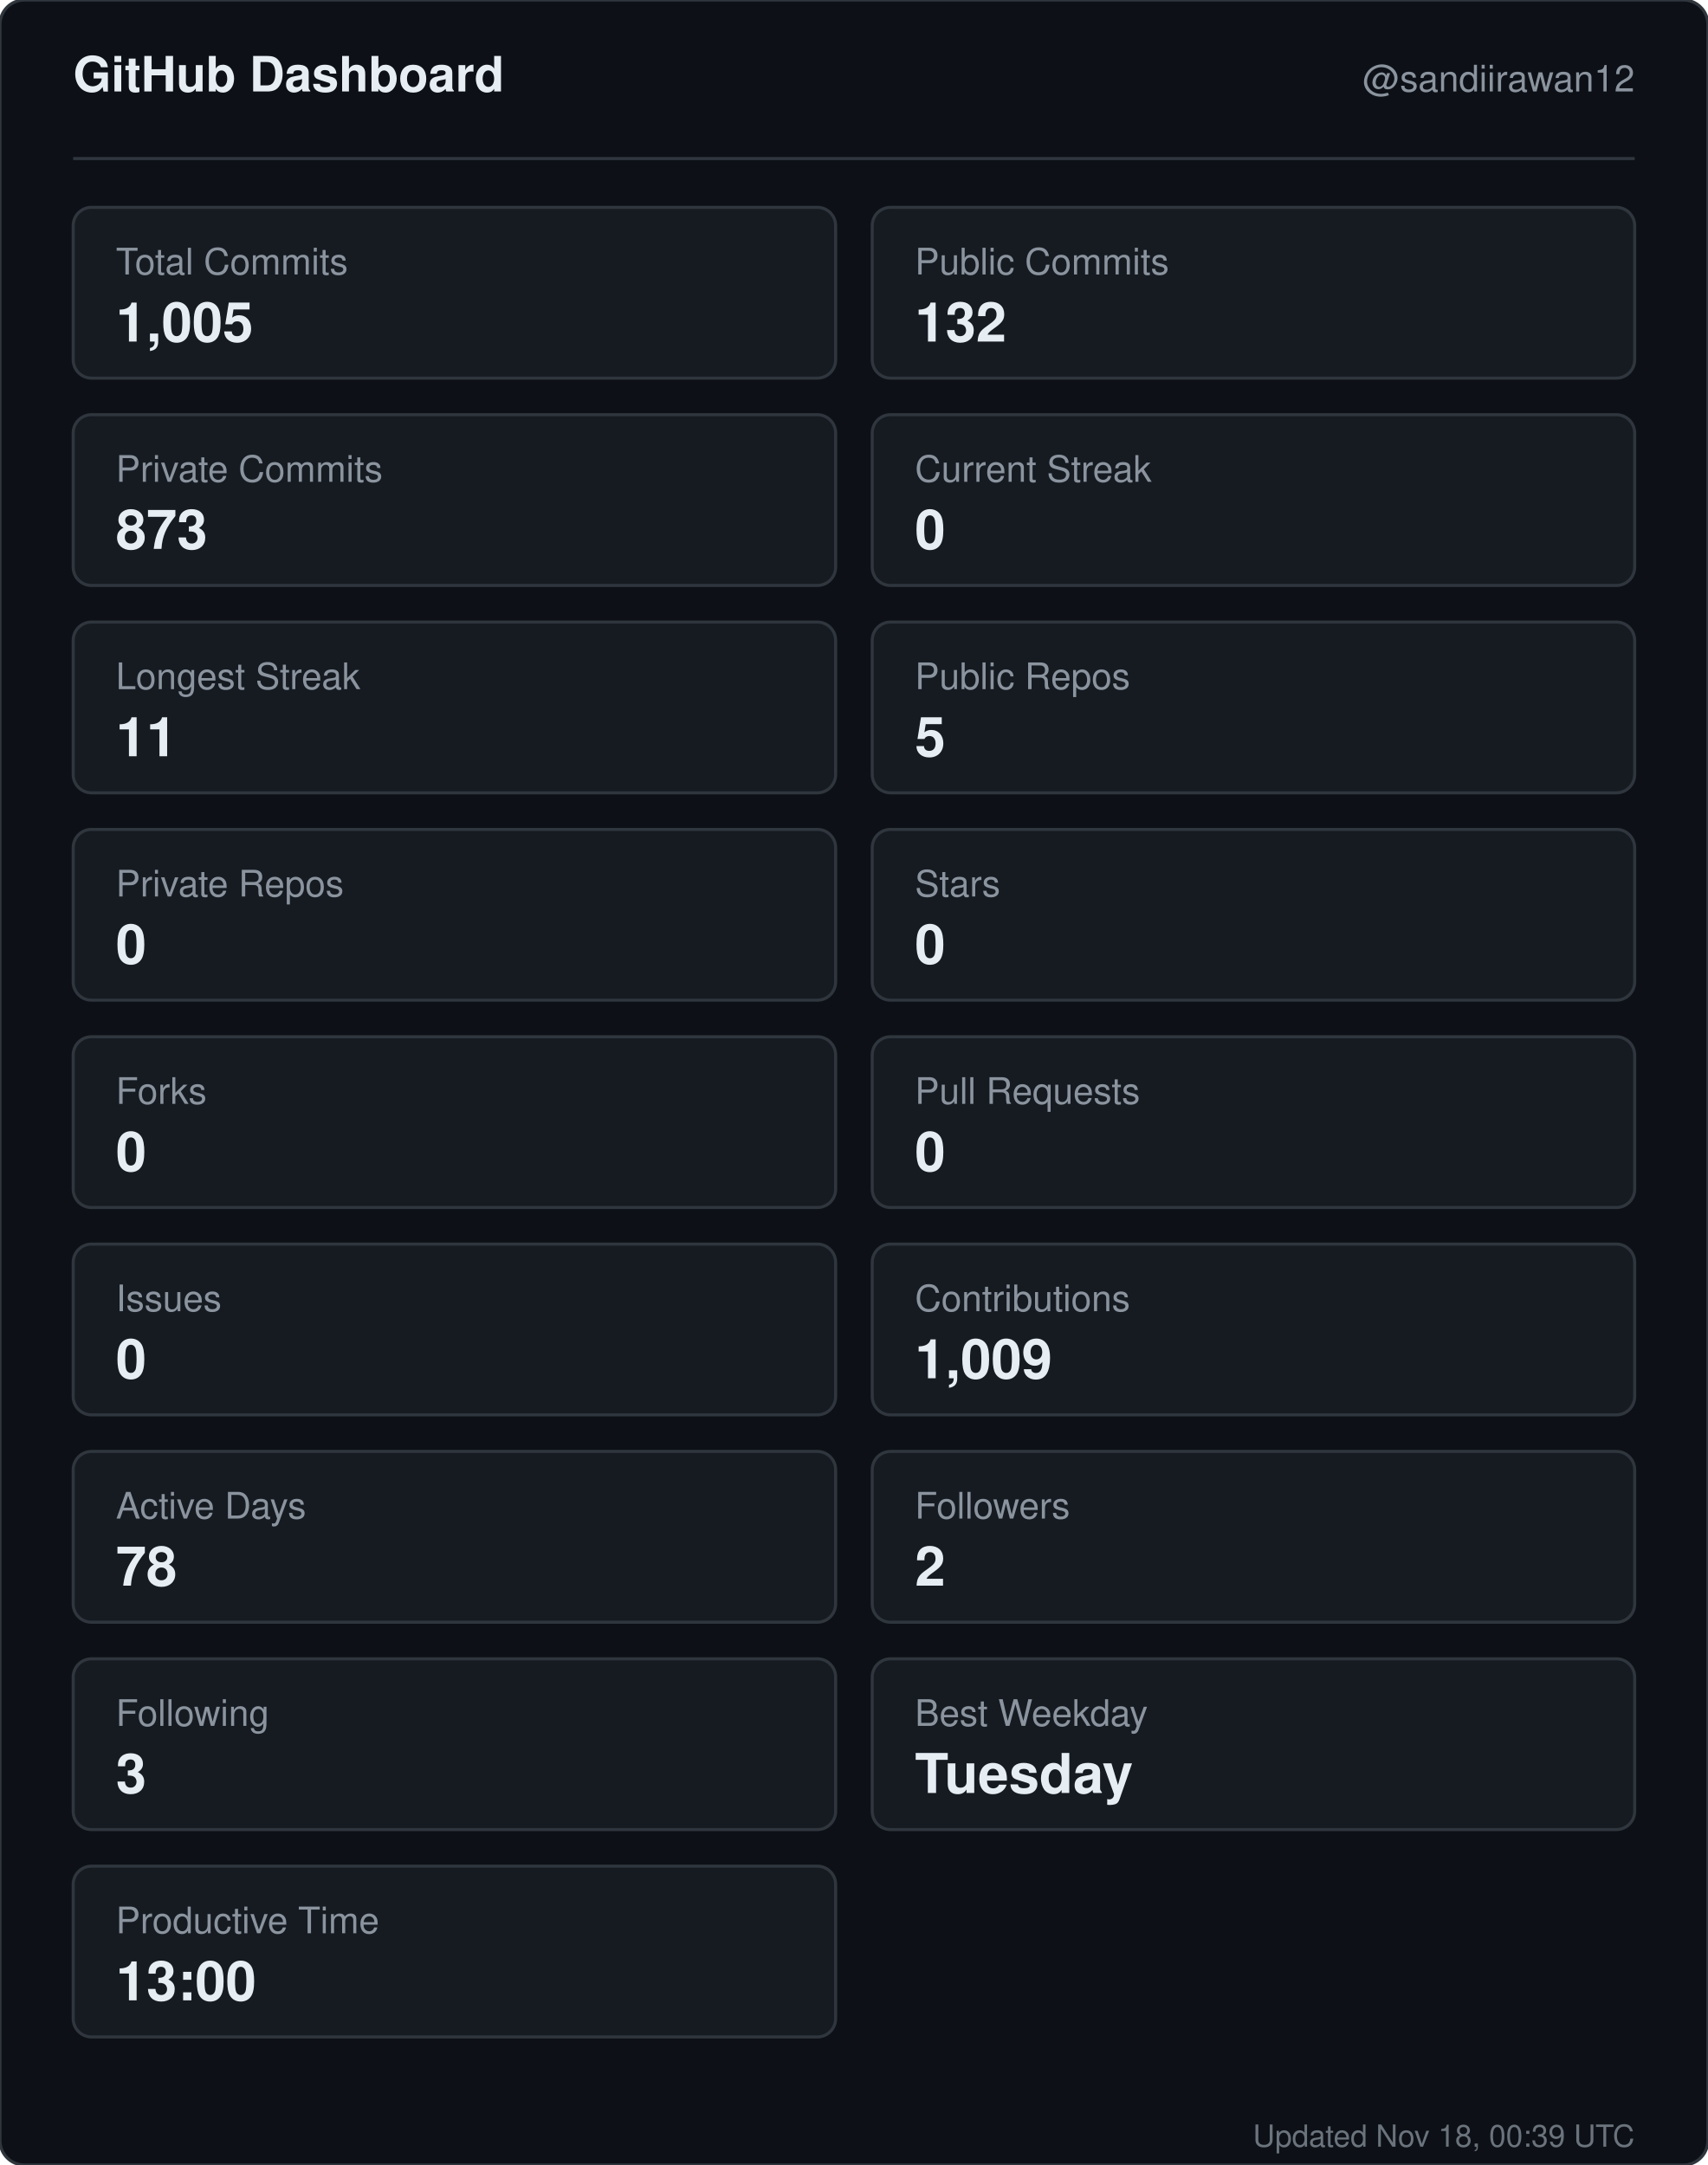
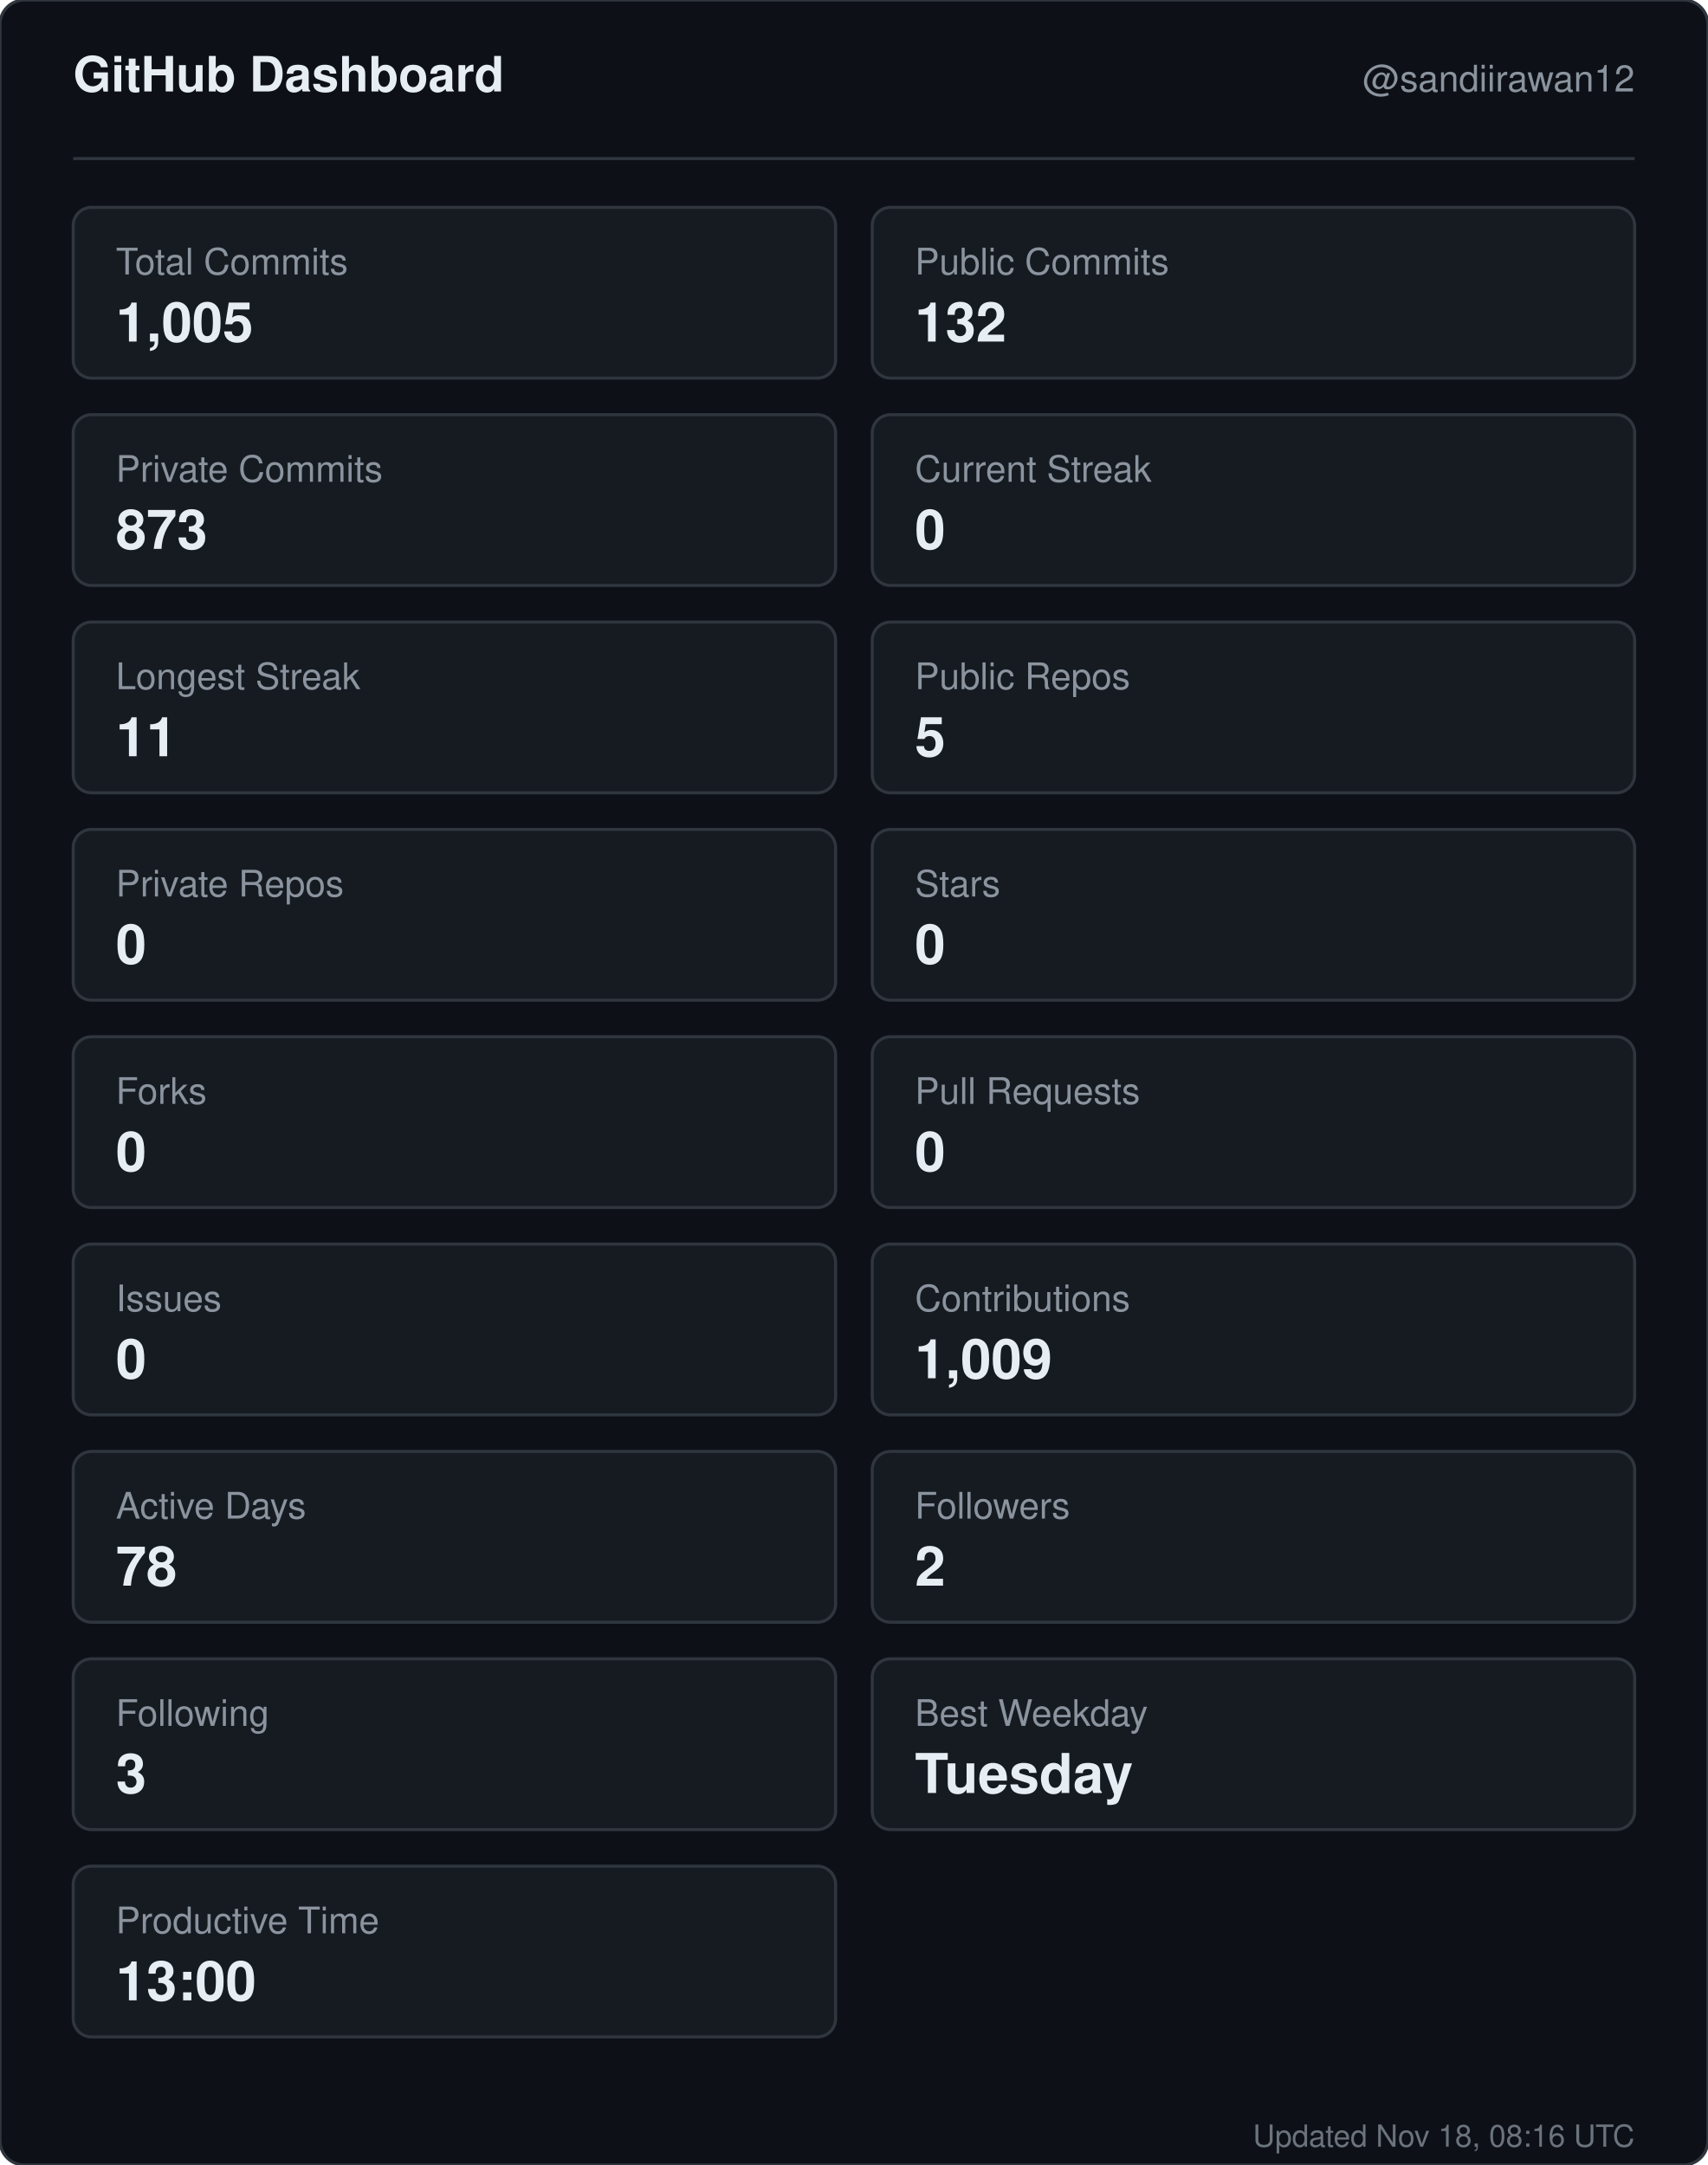
<svg xmlns="http://www.w3.org/2000/svg" width="560" height="710" viewBox="0 0 560 710" role="img" aria-label="GitHub dashboard for sandiirawan12">
  <rect width="560" height="710" rx="8" fill="#0d1117" stroke="#30363d" />
  <g font-family="-apple-system, BlinkMacSystemFont, Segoe UI, Helvetica, Arial, sans-serif">
    <text x="24" y="30" fill="#e6edf3" font-size="16" font-weight="700">GitHub Dashboard</text>
    <text x="536" y="30" fill="#8b949e" font-size="12" text-anchor="end">@sandiirawan12</text>
    <line x1="24" y1="52" x2="536" y2="52" stroke="#30363d" />
    <rect x="24" y="68" width="250" height="56" rx="6" fill="#161b22" stroke="#30363d" />
    <text x="38" y="90" fill="#8b949e" font-size="12">Total Commits</text>
    <text x="38" y="112" fill="#e6edf3" font-size="18" font-weight="700">1,005</text>
    <rect x="286" y="68" width="250" height="56" rx="6" fill="#161b22" stroke="#30363d" />
    <text x="300" y="90" fill="#8b949e" font-size="12">Public Commits</text>
    <text x="300" y="112" fill="#e6edf3" font-size="18" font-weight="700">132</text>
    <rect x="24" y="136" width="250" height="56" rx="6" fill="#161b22" stroke="#30363d" />
    <text x="38" y="158" fill="#8b949e" font-size="12">Private Commits</text>
    <text x="38" y="180" fill="#e6edf3" font-size="18" font-weight="700">873</text>
    <rect x="286" y="136" width="250" height="56" rx="6" fill="#161b22" stroke="#30363d" />
    <text x="300" y="158" fill="#8b949e" font-size="12">Current Streak</text>
    <text x="300" y="180" fill="#e6edf3" font-size="18" font-weight="700">0</text>
    <rect x="24" y="204" width="250" height="56" rx="6" fill="#161b22" stroke="#30363d" />
    <text x="38" y="226" fill="#8b949e" font-size="12">Longest Streak</text>
    <text x="38" y="248" fill="#e6edf3" font-size="18" font-weight="700">11</text>
    <rect x="286" y="204" width="250" height="56" rx="6" fill="#161b22" stroke="#30363d" />
    <text x="300" y="226" fill="#8b949e" font-size="12">Public Repos</text>
    <text x="300" y="248" fill="#e6edf3" font-size="18" font-weight="700">5</text>
    <rect x="24" y="272" width="250" height="56" rx="6" fill="#161b22" stroke="#30363d" />
    <text x="38" y="294" fill="#8b949e" font-size="12">Private Repos</text>
    <text x="38" y="316" fill="#e6edf3" font-size="18" font-weight="700">0</text>
    <rect x="286" y="272" width="250" height="56" rx="6" fill="#161b22" stroke="#30363d" />
    <text x="300" y="294" fill="#8b949e" font-size="12">Stars</text>
    <text x="300" y="316" fill="#e6edf3" font-size="18" font-weight="700">0</text>
    <rect x="24" y="340" width="250" height="56" rx="6" fill="#161b22" stroke="#30363d" />
    <text x="38" y="362" fill="#8b949e" font-size="12">Forks</text>
    <text x="38" y="384" fill="#e6edf3" font-size="18" font-weight="700">0</text>
    <rect x="286" y="340" width="250" height="56" rx="6" fill="#161b22" stroke="#30363d" />
    <text x="300" y="362" fill="#8b949e" font-size="12">Pull Requests</text>
    <text x="300" y="384" fill="#e6edf3" font-size="18" font-weight="700">0</text>
    <rect x="24" y="408" width="250" height="56" rx="6" fill="#161b22" stroke="#30363d" />
    <text x="38" y="430" fill="#8b949e" font-size="12">Issues</text>
    <text x="38" y="452" fill="#e6edf3" font-size="18" font-weight="700">0</text>
    <rect x="286" y="408" width="250" height="56" rx="6" fill="#161b22" stroke="#30363d" />
    <text x="300" y="430" fill="#8b949e" font-size="12">Contributions</text>
    <text x="300" y="452" fill="#e6edf3" font-size="18" font-weight="700">1,009</text>
    <rect x="24" y="476" width="250" height="56" rx="6" fill="#161b22" stroke="#30363d" />
    <text x="38" y="498" fill="#8b949e" font-size="12">Active Days</text>
    <text x="38" y="520" fill="#e6edf3" font-size="18" font-weight="700">78</text>
    <rect x="286" y="476" width="250" height="56" rx="6" fill="#161b22" stroke="#30363d" />
    <text x="300" y="498" fill="#8b949e" font-size="12">Followers</text>
    <text x="300" y="520" fill="#e6edf3" font-size="18" font-weight="700">2</text>
    <rect x="24" y="544" width="250" height="56" rx="6" fill="#161b22" stroke="#30363d" />
    <text x="38" y="566" fill="#8b949e" font-size="12">Following</text>
    <text x="38" y="588" fill="#e6edf3" font-size="18" font-weight="700">3</text>
    <rect x="286" y="544" width="250" height="56" rx="6" fill="#161b22" stroke="#30363d" />
    <text x="300" y="566" fill="#8b949e" font-size="12">Best Weekday</text>
    <text x="300" y="588" fill="#e6edf3" font-size="18" font-weight="700">Tuesday</text>
    <rect x="24" y="612" width="250" height="56" rx="6" fill="#161b22" stroke="#30363d" />
    <text x="38" y="634" fill="#8b949e" font-size="12">Productive Time</text>
    <text x="38" y="656" fill="#e6edf3" font-size="18" font-weight="700">13:00</text>
-     <text x="536" y="704" fill="#8b949e" font-size="10" text-anchor="end" opacity="0.75">Updated Nov 18, 00:39 UTC</text>
+     <text x="536" y="704" fill="#8b949e" font-size="10" text-anchor="end" opacity="0.75">Updated Nov 18, 08:16 UTC</text>
  </g>
</svg>
